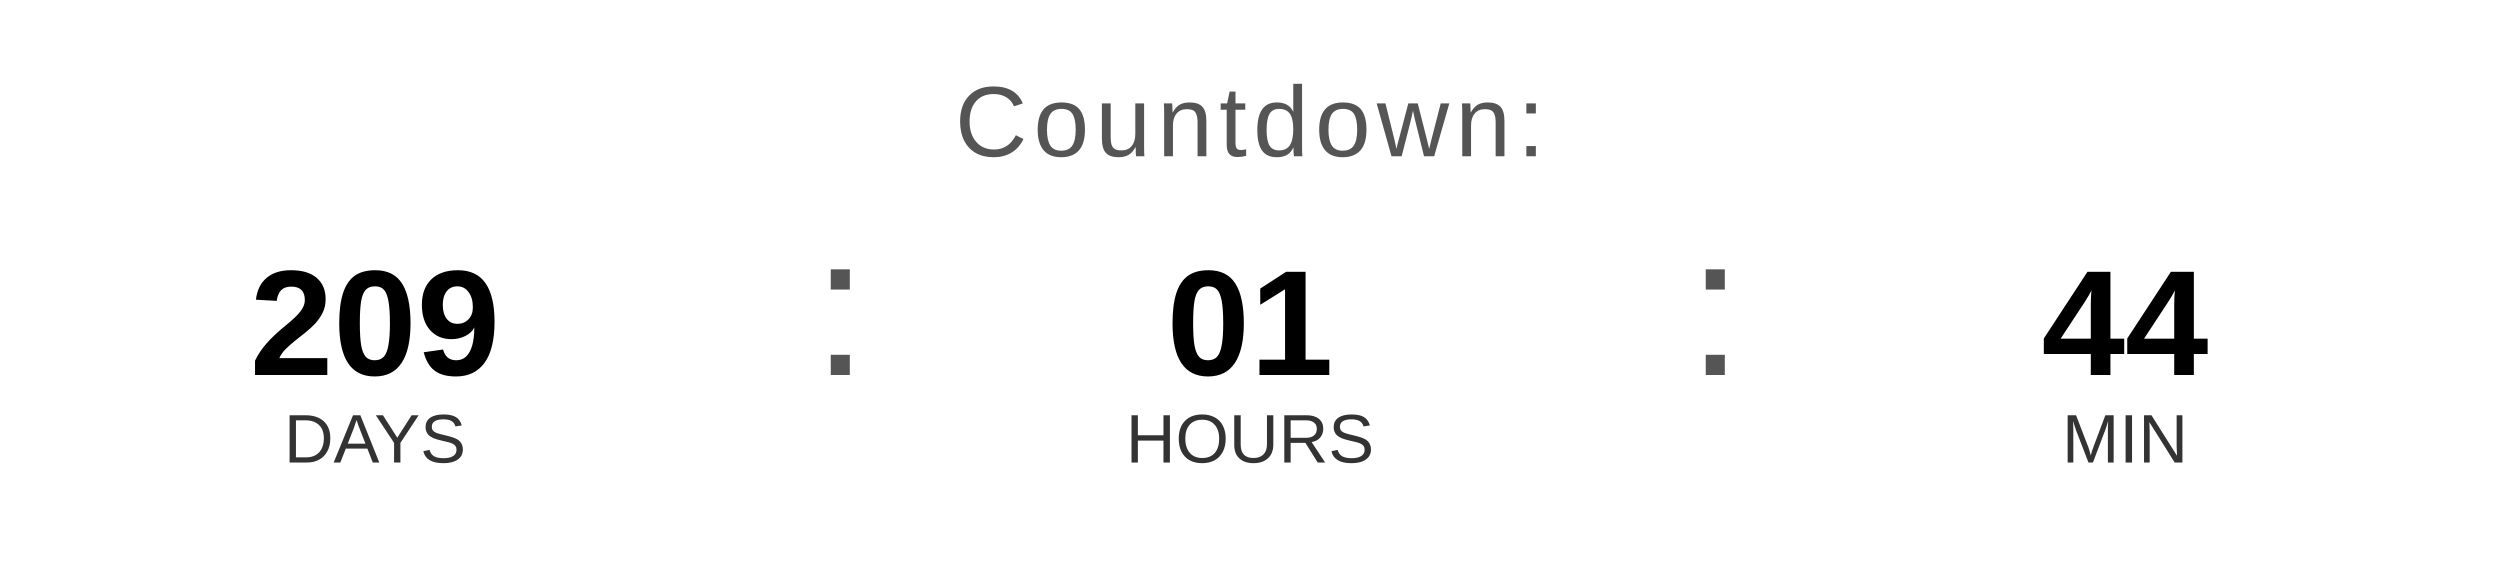
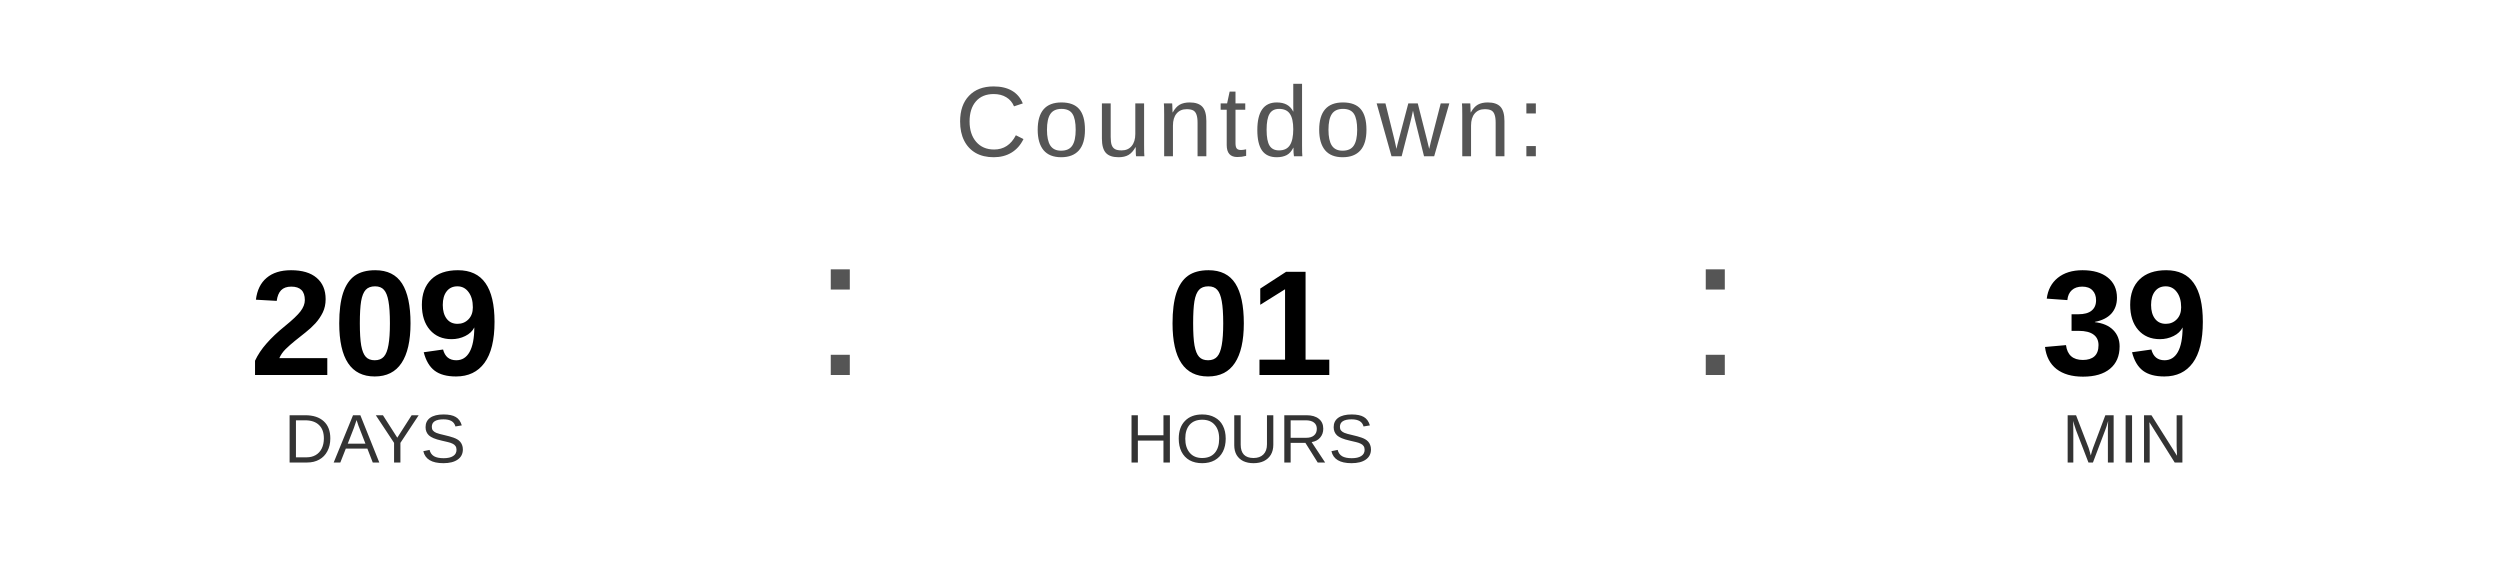
<svg xmlns="http://www.w3.org/2000/svg" width="400" height="90" viewBox="0 0 400 90">
  <text x="200" y="25" font-family="Arial, Helvetica, sans-serif" font-size="16" fill="#555555" text-anchor="middle" letter-spacing="1">
    Countdown:
  </text>
  <text x="60" y="60" font-family="Arial, Helvetica, sans-serif" font-size="24" font-weight="bold" fill="#000000" text-anchor="middle">209</text>
  <text x="60" y="74" font-family="Arial, Helvetica, sans-serif" font-size="11" fill="#333333" text-anchor="middle">DAYS</text>
  <text x="130" y="60" font-family="Arial, sans-serif" font-size="32" fill="#555555">:</text>
  <text x="200" y="60" font-family="Arial, Helvetica, sans-serif" font-size="24" font-weight="bold" fill="#000000" text-anchor="middle">01</text>
  <text x="200" y="74" font-family="Arial, Helvetica, sans-serif" font-size="11" fill="#333333" text-anchor="middle">HOURS</text>
  <text x="270" y="60" font-family="Arial, sans-serif" font-size="32" fill="#555555">:</text>
-   <text x="340" y="60" font-family="Arial, Helvetica, sans-serif" font-size="24" font-weight="bold" fill="#000000" text-anchor="middle">44</text>
+   <text x="340" y="60" font-family="Arial, Helvetica, sans-serif" font-size="24" font-weight="bold" fill="#000000" text-anchor="middle">39</text>
  <text x="340" y="74" font-family="Arial, Helvetica, sans-serif" font-size="11" fill="#333333" text-anchor="middle">MIN</text>
</svg>
